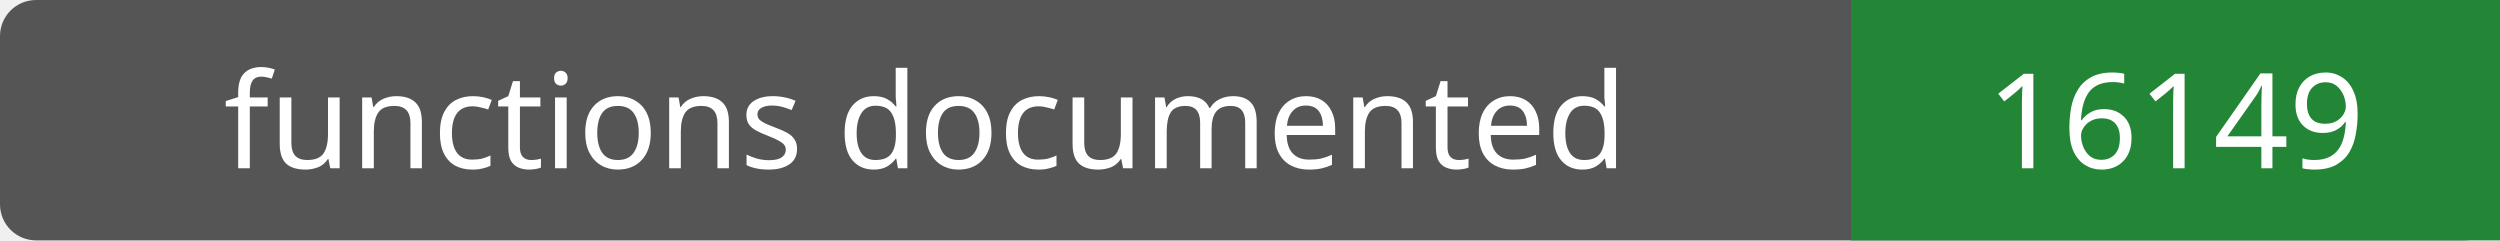
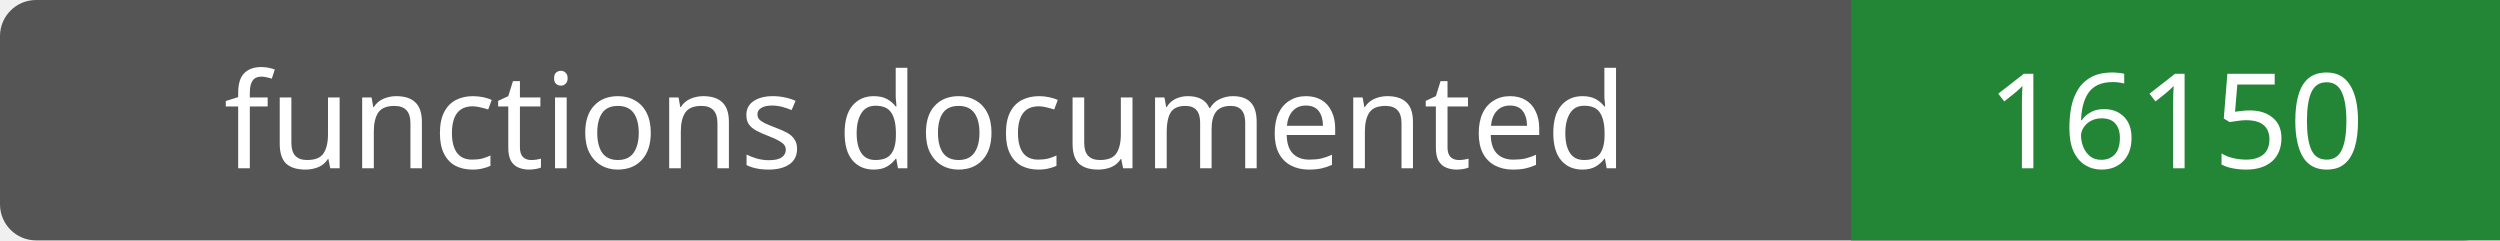
- <svg xmlns="http://www.w3.org/2000/svg" width="208" height="20" role="img" aria-label="functions documented: 16149">
+ <svg xmlns="http://www.w3.org/2000/svg" width="208" height="20" role="img" aria-label="functions documented: 16150">
  <rect width="208" height="20" rx="3" fill="#555" />
  <path fill="#238636" d="M154 0h54v20H154z" />
  <g fill="#fff" text-anchor="middle" font-family="Verdana,sans-serif" font-size="11">
    <text x="77.0" y="14">functions documented</text>
-     <text x="181.0" y="14">16149</text>
+     <text x="181.0" y="14">16150</text>
  </g>
</svg>
